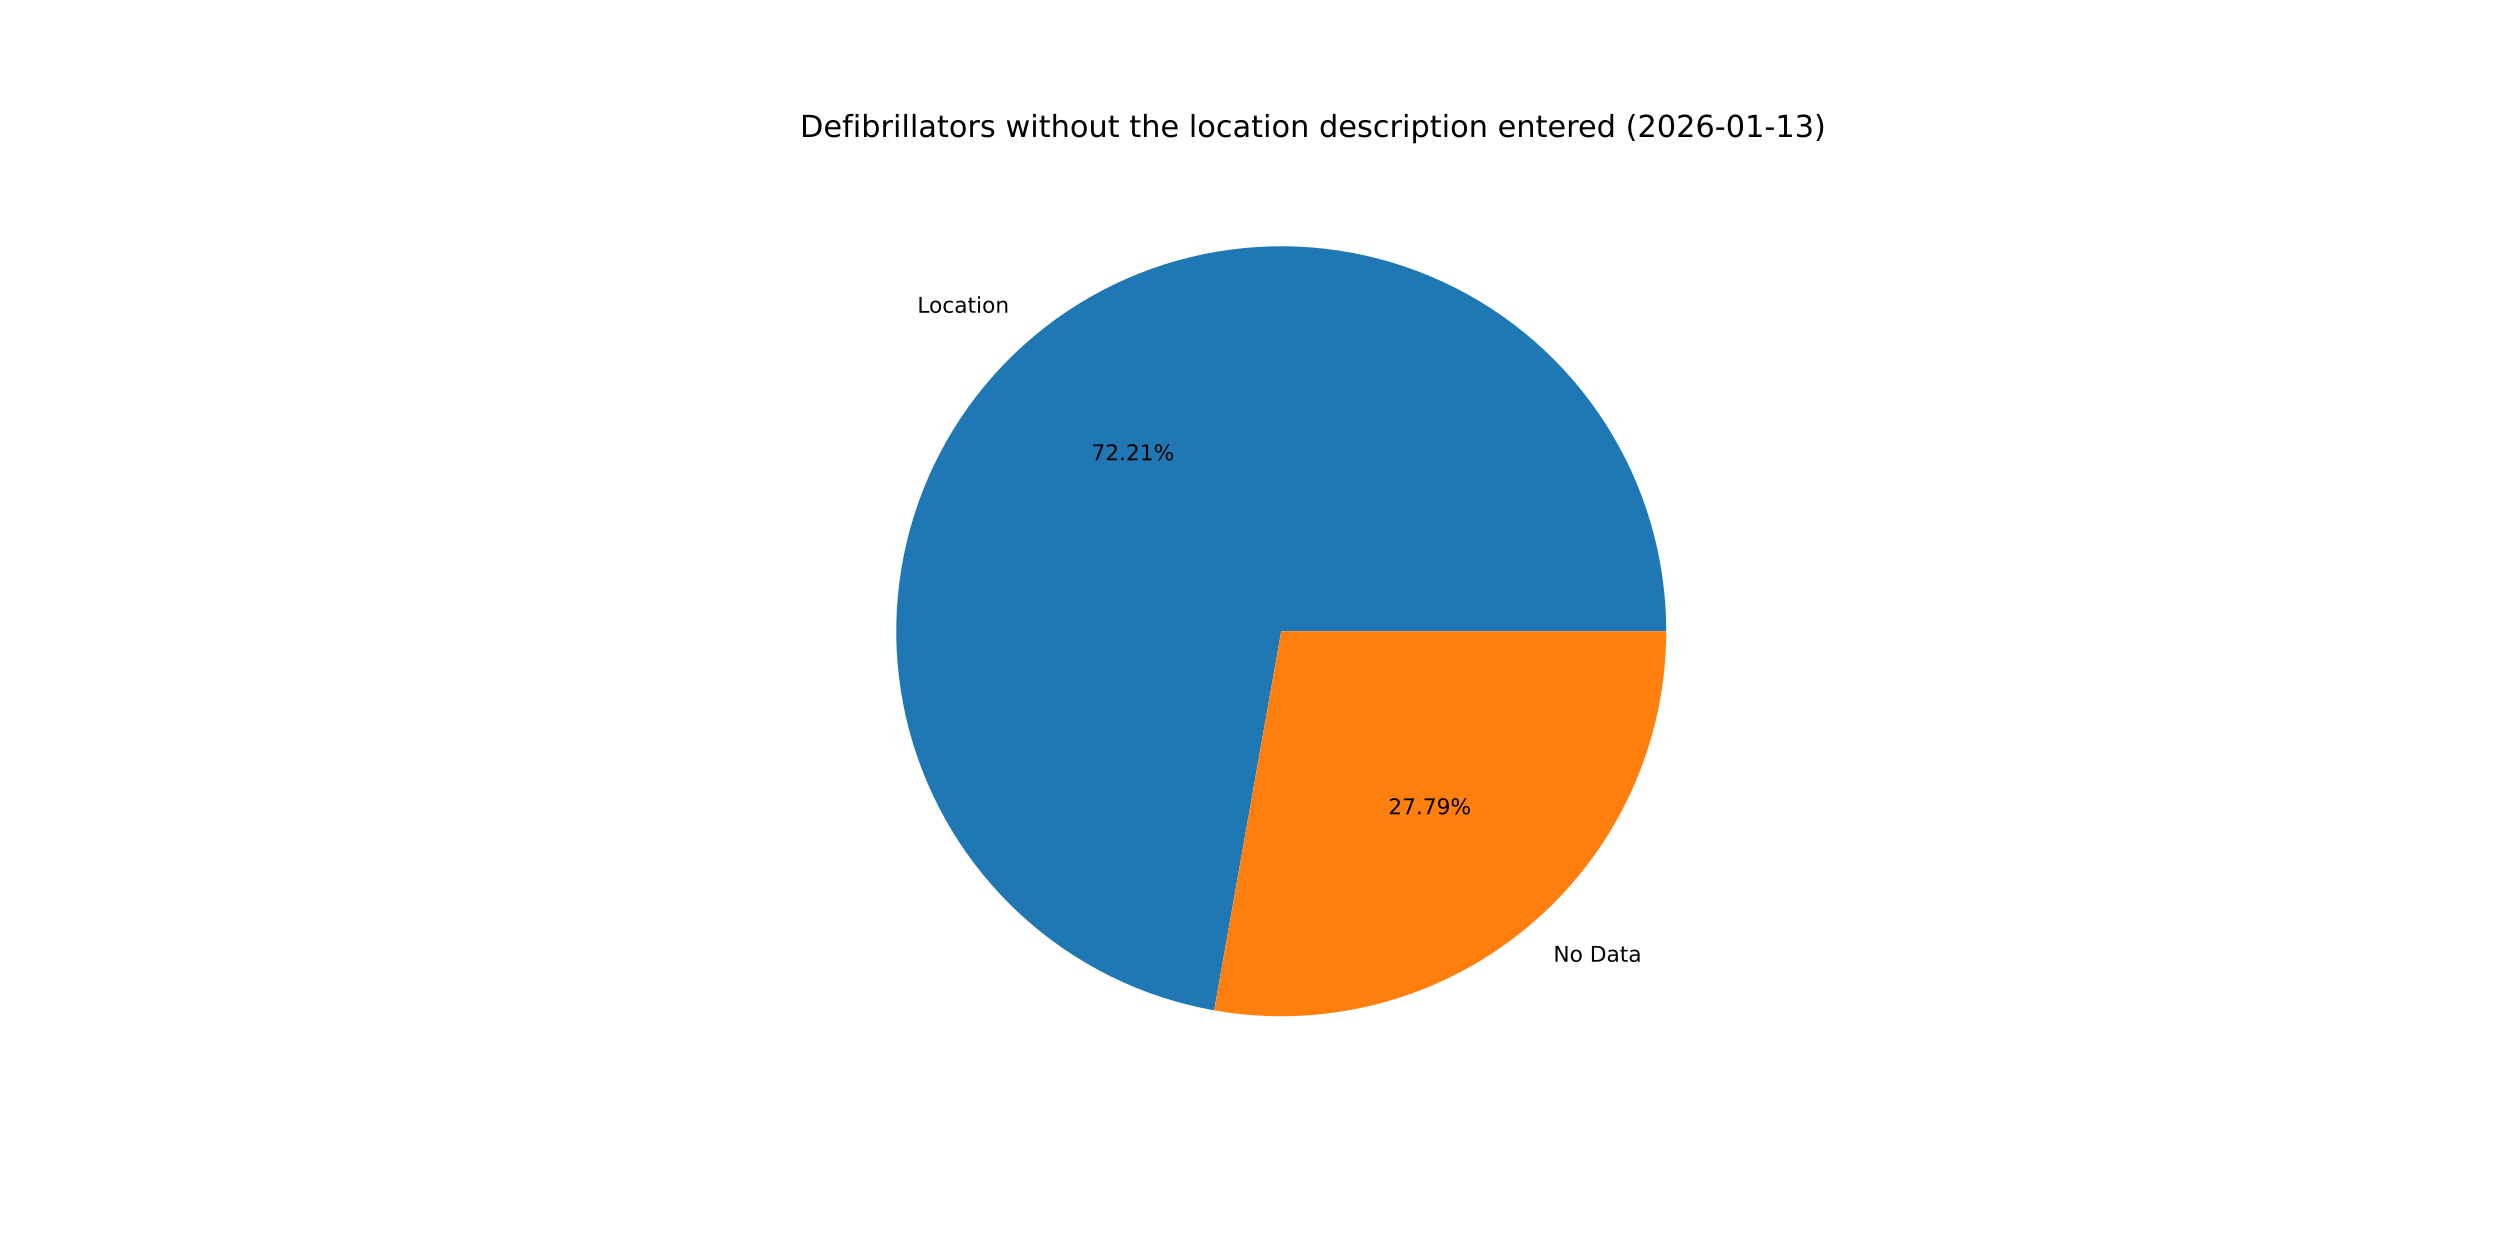
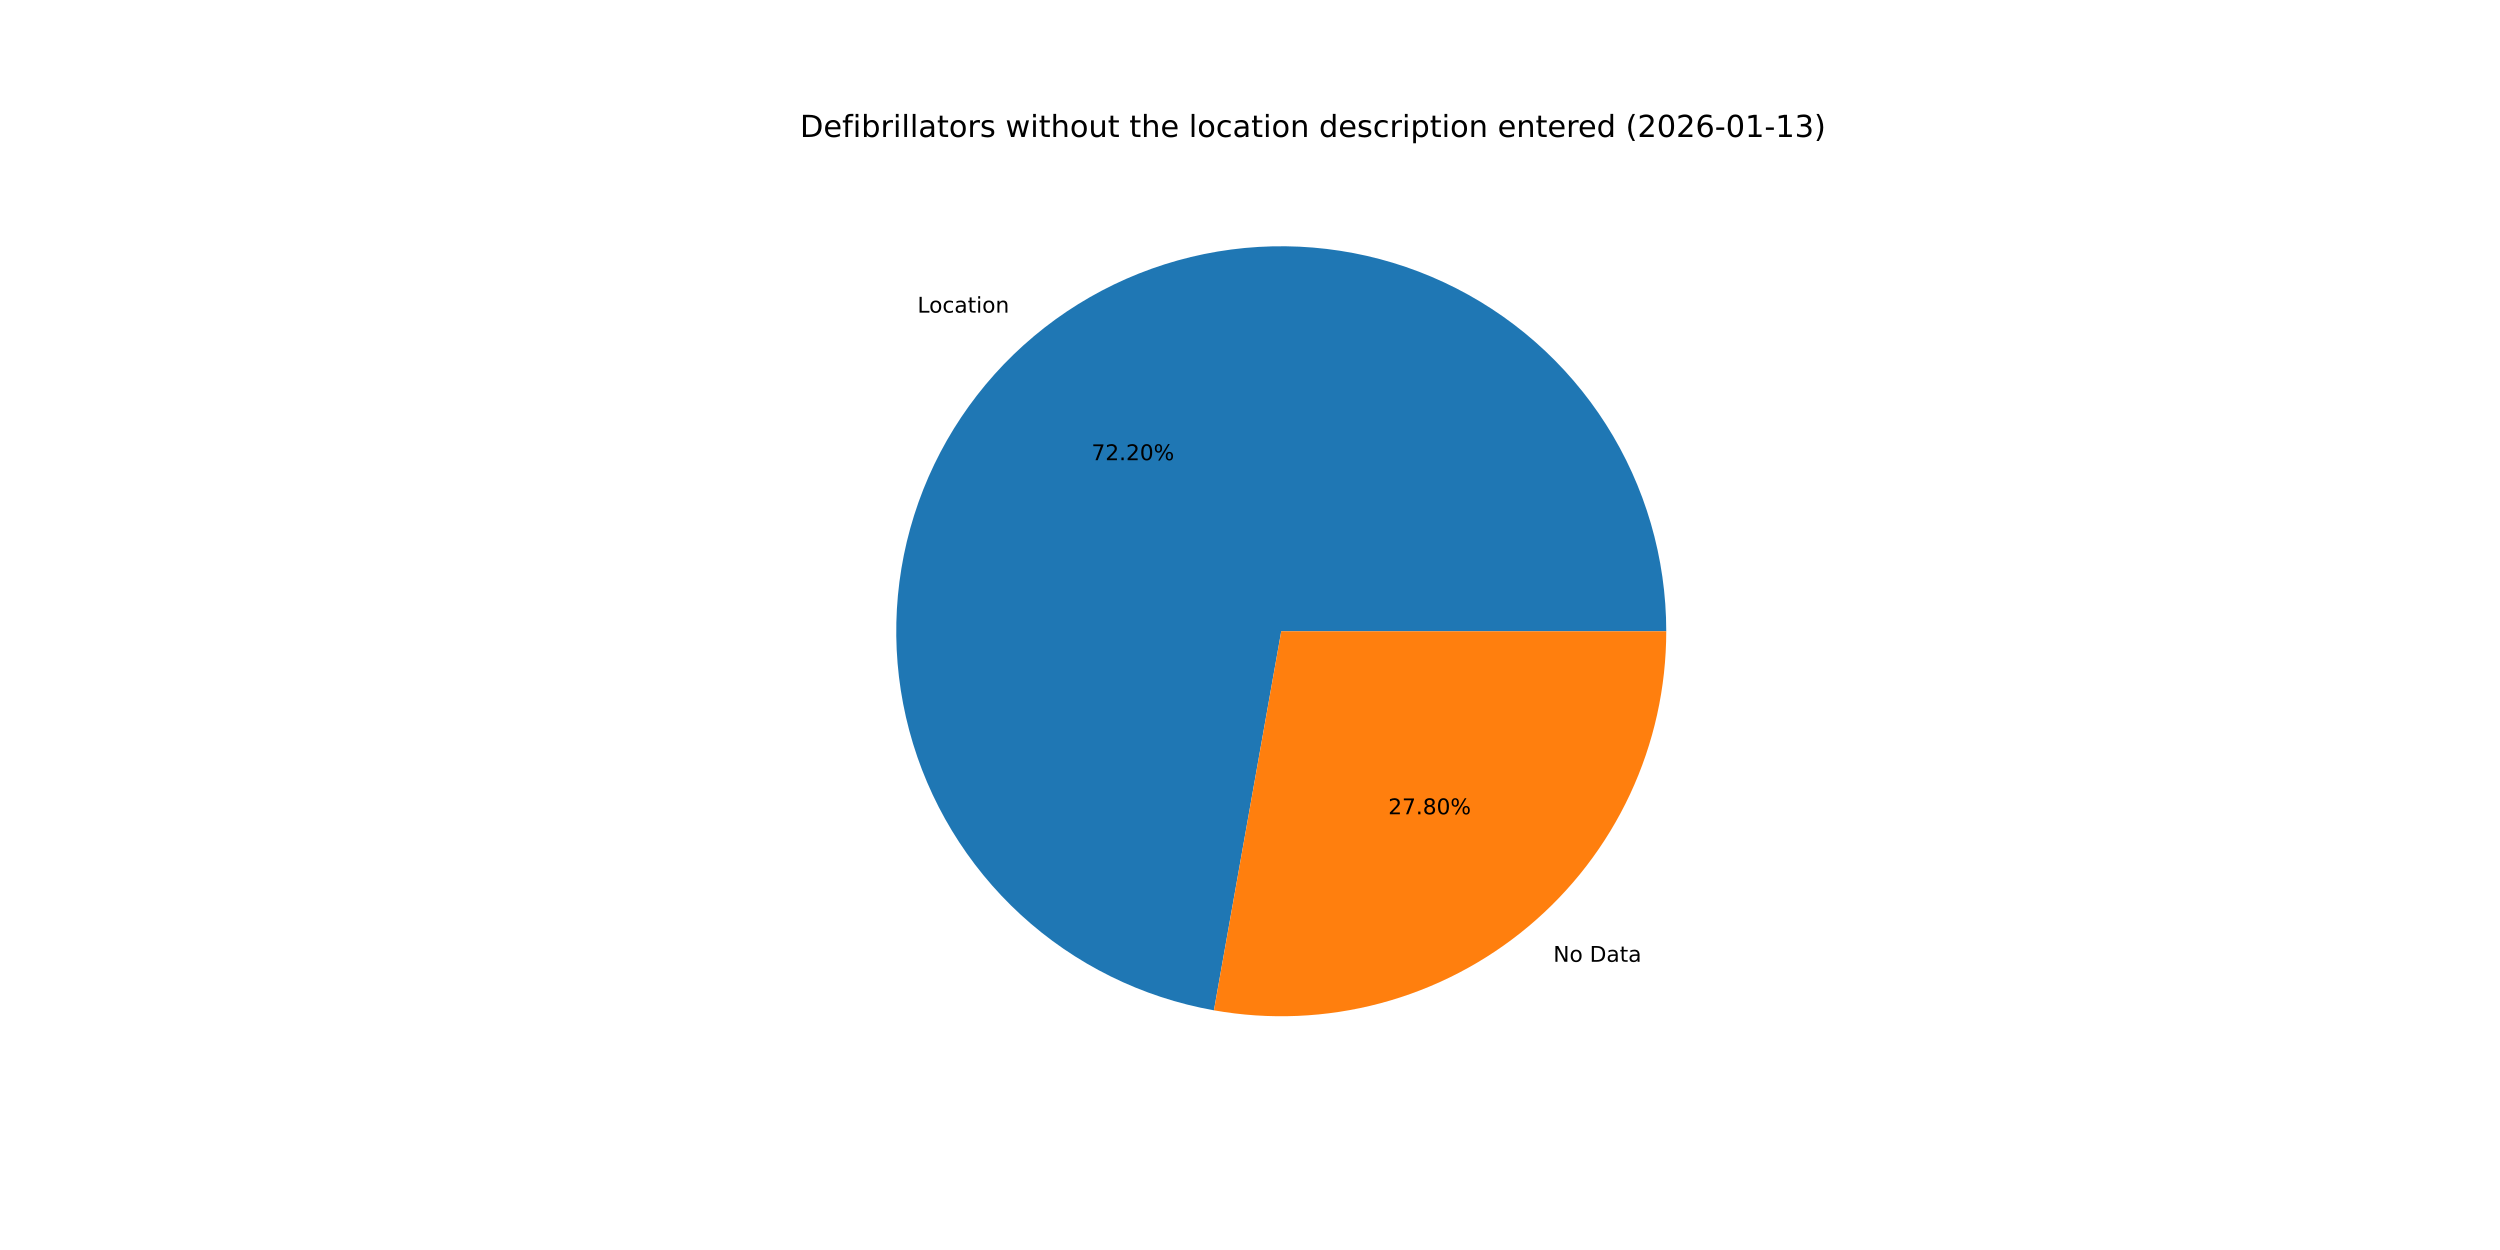
<svg xmlns="http://www.w3.org/2000/svg" xmlns:xlink="http://www.w3.org/1999/xlink" width="1152pt" height="576pt" viewBox="0 0 1152 576" version="1.1">
  <defs>
    <style type="text/css">*{stroke-linejoin: round; stroke-linecap: butt}</style>
  </defs>
  <g id="figure_1">
    <g id="patch_1">
      <path d="M 0 576  L 1152 576  L 1152 0  L 0 0  z " style="fill: #ffffff" />
    </g>
    <g id="axes_1">
      <g id="patch_2">
-         <path d="M 767.808 290.88  C 767.808 257.117 758.17 224.046 740.031 195.569  C 721.892 167.092 695.995 144.377 665.398 130.104  C 634.8 115.831 600.754 110.585 567.279 114.985  C 533.804 119.385 502.271 133.251 476.401 154.947  C 450.531 176.642 431.385 205.278 421.221 237.475  C 411.057 269.672 410.293 304.111 419.018 336.727  C 427.744 369.343 445.601 398.8 470.483 421.622  C 495.365 444.444 526.252 459.695 559.499 465.576  L 590.4 290.88  z " style="fill: #1f77b4" />
+         <path d="M 767.808 290.88  C 767.808 257.122 758.173 224.055 740.039 195.581  C 721.905 167.108 696.015 144.392 665.425 130.116  C 634.834 115.841 600.795 110.588 567.324 114.979  C 533.853 119.37 502.32 133.225 476.447 154.908  C 450.574 176.592 431.419 205.216 421.243 237.404  C 411.068 269.592 410.288 304.025 418.995 336.641  C 427.703 369.256 445.541 398.719 470.406 421.552  C 495.271 444.384 526.144 459.653 559.381 465.555  L 590.4 290.88  z " style="fill: #1f77b4" />
      </g>
      <g id="patch_3">
-         <path d="M 559.499 465.576  C 585.016 470.09 611.214 468.958 636.247 462.262  C 661.28 455.565 684.544 443.464 704.399 426.813  C 724.254 410.162 740.222 389.361 751.176 365.878  C 762.131 342.394 767.808 316.793 767.808 290.88  L 590.4 290.88  z " style="fill: #ff7f0e" />
+         <path d="M 559.381 465.555  C 584.905 470.088 611.115 468.971 636.161 462.285  C 661.206 455.598 684.485 443.503 704.353 426.852  C 724.221 410.201 740.201 389.395 751.164 365.905  C 762.126 342.414 767.808 316.803 767.808 290.88  L 590.4 290.88  z " style="fill: #ff7f0e" />
      </g>
      <g id="matplotlib.axis_1" />
      <g id="matplotlib.axis_2" />
      <g id="text_1">
-         <g transform="translate(422.7044 144.1128) scale(0.1 -0.1)">
+         <g transform="translate(422.7546 144.0707) scale(0.1 -0.1)">
          <defs>
            <path id="DejaVuSans-4c" d="M 628 4666  L 1259 4666  L 1259 531  L 3531 531  L 3531 0  L 628 0  L 628 4666  z " transform="scale(0.015625)" />
            <path id="DejaVuSans-6f" d="M 1959 3097  Q 1497 3097 1228 2736  Q 959 2375 959 1747  Q 959 1119 1226 758  Q 1494 397 1959 397  Q 2419 397 2687 759  Q 2956 1122 2956 1747  Q 2956 2369 2687 2733  Q 2419 3097 1959 3097  z M 1959 3584  Q 2709 3584 3137 3096  Q 3566 2609 3566 1747  Q 3566 888 3137 398  Q 2709 -91 1959 -91  Q 1206 -91 779 398  Q 353 888 353 1747  Q 353 2609 779 3096  Q 1206 3584 1959 3584  z " transform="scale(0.015625)" />
            <path id="DejaVuSans-63" d="M 3122 3366  L 3122 2828  Q 2878 2963 2633 3030  Q 2388 3097 2138 3097  Q 1578 3097 1268 2742  Q 959 2388 959 1747  Q 959 1106 1268 751  Q 1578 397 2138 397  Q 2388 397 2633 464  Q 2878 531 3122 666  L 3122 134  Q 2881 22 2623 -34  Q 2366 -91 2075 -91  Q 1284 -91 818 406  Q 353 903 353 1747  Q 353 2603 823 3093  Q 1294 3584 2113 3584  Q 2378 3584 2631 3529  Q 2884 3475 3122 3366  z " transform="scale(0.015625)" />
            <path id="DejaVuSans-61" d="M 2194 1759  Q 1497 1759 1228 1600  Q 959 1441 959 1056  Q 959 750 1161 570  Q 1363 391 1709 391  Q 2188 391 2477 730  Q 2766 1069 2766 1631  L 2766 1759  L 2194 1759  z M 3341 1997  L 3341 0  L 2766 0  L 2766 531  Q 2569 213 2275 61  Q 1981 -91 1556 -91  Q 1019 -91 701 211  Q 384 513 384 1019  Q 384 1609 779 1909  Q 1175 2209 1959 2209  L 2766 2209  L 2766 2266  Q 2766 2663 2505 2880  Q 2244 3097 1772 3097  Q 1472 3097 1187 3025  Q 903 2953 641 2809  L 641 3341  Q 956 3463 1253 3523  Q 1550 3584 1831 3584  Q 2591 3584 2966 3190  Q 3341 2797 3341 1997  z " transform="scale(0.015625)" />
            <path id="DejaVuSans-74" d="M 1172 4494  L 1172 3500  L 2356 3500  L 2356 3053  L 1172 3053  L 1172 1153  Q 1172 725 1289 603  Q 1406 481 1766 481  L 2356 481  L 2356 0  L 1766 0  Q 1100 0 847 248  Q 594 497 594 1153  L 594 3053  L 172 3053  L 172 3500  L 594 3500  L 594 4494  L 1172 4494  z " transform="scale(0.015625)" />
            <path id="DejaVuSans-69" d="M 603 3500  L 1178 3500  L 1178 0  L 603 0  L 603 3500  z M 603 4863  L 1178 4863  L 1178 4134  L 603 4134  L 603 4863  z " transform="scale(0.015625)" />
            <path id="DejaVuSans-6e" d="M 3513 2113  L 3513 0  L 2938 0  L 2938 2094  Q 2938 2591 2744 2837  Q 2550 3084 2163 3084  Q 1697 3084 1428 2787  Q 1159 2491 1159 1978  L 1159 0  L 581 0  L 581 3500  L 1159 3500  L 1159 2956  Q 1366 3272 1645 3428  Q 1925 3584 2291 3584  Q 2894 3584 3203 3211  Q 3513 2838 3513 2113  z " transform="scale(0.015625)" />
          </defs>
          <use xlink:href="#DejaVuSans-4c" />
          <use xlink:href="#DejaVuSans-6f" x="53.963" />
          <use xlink:href="#DejaVuSans-63" x="115.145" />
          <use xlink:href="#DejaVuSans-61" x="170.125" />
          <use xlink:href="#DejaVuSans-74" x="231.404" />
          <use xlink:href="#DejaVuSans-69" x="270.613" />
          <use xlink:href="#DejaVuSans-6f" x="298.396" />
          <use xlink:href="#DejaVuSans-6e" x="359.578" />
        </g>
      </g>
      <g id="text_2">
-         <g transform="translate(502.9358 212.0794) scale(0.1 -0.1)">
+         <g transform="translate(502.9632 212.0564) scale(0.1 -0.1)">
          <defs>
            <path id="DejaVuSans-37" d="M 525 4666  L 3525 4666  L 3525 4397  L 1831 0  L 1172 0  L 2766 4134  L 525 4134  L 525 4666  z " transform="scale(0.015625)" />
            <path id="DejaVuSans-32" d="M 1228 531  L 3431 531  L 3431 0  L 469 0  L 469 531  Q 828 903 1448 1529  Q 2069 2156 2228 2338  Q 2531 2678 2651 2914  Q 2772 3150 2772 3378  Q 2772 3750 2511 3984  Q 2250 4219 1831 4219  Q 1534 4219 1204 4116  Q 875 4013 500 3803  L 500 4441  Q 881 4594 1212 4672  Q 1544 4750 1819 4750  Q 2544 4750 2975 4387  Q 3406 4025 3406 3419  Q 3406 3131 3298 2873  Q 3191 2616 2906 2266  Q 2828 2175 2409 1742  Q 1991 1309 1228 531  z " transform="scale(0.015625)" />
            <path id="DejaVuSans-2e" d="M 684 794  L 1344 794  L 1344 0  L 684 0  L 684 794  z " transform="scale(0.015625)" />
-             <path id="DejaVuSans-31" d="M 794 531  L 1825 531  L 1825 4091  L 703 3866  L 703 4441  L 1819 4666  L 2450 4666  L 2450 531  L 3481 531  L 3481 0  L 794 0  L 794 531  z " transform="scale(0.015625)" />
+             <path id="DejaVuSans-30" d="M 2034 4250  Q 1547 4250 1301 3770  Q 1056 3291 1056 2328  Q 1056 1369 1301 889  Q 1547 409 2034 409  Q 2525 409 2770 889  Q 3016 1369 3016 2328  Q 3016 3291 2770 3770  Q 2525 4250 2034 4250  z M 2034 4750  Q 2819 4750 3233 4129  Q 3647 3509 3647 2328  Q 3647 1150 3233 529  Q 2819 -91 2034 -91  Q 1250 -91 836 529  Q 422 1150 422 2328  Q 422 3509 836 4129  Q 1250 4750 2034 4750  z " transform="scale(0.015625)" />
            <path id="DejaVuSans-25" d="M 4653 2053  Q 4381 2053 4226 1822  Q 4072 1591 4072 1178  Q 4072 772 4226 539  Q 4381 306 4653 306  Q 4919 306 5073 539  Q 5228 772 5228 1178  Q 5228 1588 5073 1820  Q 4919 2053 4653 2053  z M 4653 2450  Q 5147 2450 5437 2106  Q 5728 1763 5728 1178  Q 5728 594 5436 251  Q 5144 -91 4653 -91  Q 4153 -91 3862 251  Q 3572 594 3572 1178  Q 3572 1766 3864 2108  Q 4156 2450 4653 2450  z M 1428 4353  Q 1159 4353 1004 4120  Q 850 3888 850 3481  Q 850 3069 1003 2837  Q 1156 2606 1428 2606  Q 1700 2606 1854 2837  Q 2009 3069 2009 3481  Q 2009 3884 1853 4118  Q 1697 4353 1428 4353  z M 4250 4750  L 4750 4750  L 1831 -91  L 1331 -91  L 4250 4750  z M 1428 4750  Q 1922 4750 2215 4408  Q 2509 4066 2509 3481  Q 2509 2891 2217 2550  Q 1925 2209 1428 2209  Q 931 2209 642 2551  Q 353 2894 353 3481  Q 353 4063 643 4406  Q 934 4750 1428 4750  z " transform="scale(0.015625)" />
          </defs>
          <use xlink:href="#DejaVuSans-37" />
          <use xlink:href="#DejaVuSans-32" x="63.623" />
          <use xlink:href="#DejaVuSans-2e" x="127.246" />
          <use xlink:href="#DejaVuSans-32" x="159.033" />
-           <use xlink:href="#DejaVuSans-31" x="222.656" />
+           <use xlink:href="#DejaVuSans-30" x="222.656" />
          <use xlink:href="#DejaVuSans-25" x="286.279" />
        </g>
      </g>
      <g id="text_3">
-         <g transform="translate(715.7988 443.166) scale(0.1 -0.1)">
+         <g transform="translate(715.7486 443.208) scale(0.1 -0.1)">
          <defs>
            <path id="DejaVuSans-4e" d="M 628 4666  L 1478 4666  L 3547 763  L 3547 4666  L 4159 4666  L 4159 0  L 3309 0  L 1241 3903  L 1241 0  L 628 0  L 628 4666  z " transform="scale(0.015625)" />
            <path id="DejaVuSans-20" transform="scale(0.015625)" />
            <path id="DejaVuSans-44" d="M 1259 4147  L 1259 519  L 2022 519  Q 2988 519 3436 956  Q 3884 1394 3884 2338  Q 3884 3275 3436 3711  Q 2988 4147 2022 4147  L 1259 4147  z M 628 4666  L 1925 4666  Q 3281 4666 3915 4102  Q 4550 3538 4550 2338  Q 4550 1131 3912 565  Q 3275 0 1925 0  L 628 0  L 628 4666  z " transform="scale(0.015625)" />
          </defs>
          <use xlink:href="#DejaVuSans-4e" />
          <use xlink:href="#DejaVuSans-6f" x="74.805" />
          <use xlink:href="#DejaVuSans-20" x="135.986" />
          <use xlink:href="#DejaVuSans-44" x="167.773" />
          <use xlink:href="#DejaVuSans-61" x="244.775" />
          <use xlink:href="#DejaVuSans-74" x="306.055" />
          <use xlink:href="#DejaVuSans-61" x="345.264" />
        </g>
      </g>
      <g id="text_4">
-         <g transform="translate(639.7345 375.1993) scale(0.1 -0.1)">
+         <g transform="translate(639.7071 375.2223) scale(0.1 -0.1)">
          <defs>
-             <path id="DejaVuSans-39" d="M 703 97  L 703 672  Q 941 559 1184 500  Q 1428 441 1663 441  Q 2288 441 2617 861  Q 2947 1281 2994 2138  Q 2813 1869 2534 1725  Q 2256 1581 1919 1581  Q 1219 1581 811 2004  Q 403 2428 403 3163  Q 403 3881 828 4315  Q 1253 4750 1959 4750  Q 2769 4750 3195 4129  Q 3622 3509 3622 2328  Q 3622 1225 3098 567  Q 2575 -91 1691 -91  Q 1453 -91 1209 -44  Q 966 3 703 97  z M 1959 2075  Q 2384 2075 2632 2365  Q 2881 2656 2881 3163  Q 2881 3666 2632 3958  Q 2384 4250 1959 4250  Q 1534 4250 1286 3958  Q 1038 3666 1038 3163  Q 1038 2656 1286 2365  Q 1534 2075 1959 2075  z " transform="scale(0.015625)" />
+             <path id="DejaVuSans-38" d="M 2034 2216  Q 1584 2216 1326 1975  Q 1069 1734 1069 1313  Q 1069 891 1326 650  Q 1584 409 2034 409  Q 2484 409 2743 651  Q 3003 894 3003 1313  Q 3003 1734 2745 1975  Q 2488 2216 2034 2216  z M 1403 2484  Q 997 2584 770 2862  Q 544 3141 544 3541  Q 544 4100 942 4425  Q 1341 4750 2034 4750  Q 2731 4750 3128 4425  Q 3525 4100 3525 3541  Q 3525 3141 3298 2862  Q 3072 2584 2669 2484  Q 3125 2378 3379 2068  Q 3634 1759 3634 1313  Q 3634 634 3220 271  Q 2806 -91 2034 -91  Q 1263 -91 848 271  Q 434 634 434 1313  Q 434 1759 690 2068  Q 947 2378 1403 2484  z M 1172 3481  Q 1172 3119 1398 2916  Q 1625 2713 2034 2713  Q 2441 2713 2670 2916  Q 2900 3119 2900 3481  Q 2900 3844 2670 4047  Q 2441 4250 2034 4250  Q 1625 4250 1398 4047  Q 1172 3844 1172 3481  z " transform="scale(0.015625)" />
          </defs>
          <use xlink:href="#DejaVuSans-32" />
          <use xlink:href="#DejaVuSans-37" x="63.623" />
          <use xlink:href="#DejaVuSans-2e" x="127.246" />
-           <use xlink:href="#DejaVuSans-37" x="159.033" />
-           <use xlink:href="#DejaVuSans-39" x="222.656" />
+           <use xlink:href="#DejaVuSans-38" x="159.033" />
+           <use xlink:href="#DejaVuSans-30" x="222.656" />
          <use xlink:href="#DejaVuSans-25" x="286.279" />
        </g>
      </g>
      <g id="text_5">
        <g transform="translate(368.64 63.12) scale(0.14 -0.14)">
          <defs>
            <path id="DejaVuSans-65" d="M 3597 1894  L 3597 1613  L 953 1613  Q 991 1019 1311 708  Q 1631 397 2203 397  Q 2534 397 2845 478  Q 3156 559 3463 722  L 3463 178  Q 3153 47 2828 -22  Q 2503 -91 2169 -91  Q 1331 -91 842 396  Q 353 884 353 1716  Q 353 2575 817 3079  Q 1281 3584 2069 3584  Q 2775 3584 3186 3129  Q 3597 2675 3597 1894  z M 3022 2063  Q 3016 2534 2758 2815  Q 2500 3097 2075 3097  Q 1594 3097 1305 2825  Q 1016 2553 972 2059  L 3022 2063  z " transform="scale(0.015625)" />
            <path id="DejaVuSans-66" d="M 2375 4863  L 2375 4384  L 1825 4384  Q 1516 4384 1395 4259  Q 1275 4134 1275 3809  L 1275 3500  L 2222 3500  L 2222 3053  L 1275 3053  L 1275 0  L 697 0  L 697 3053  L 147 3053  L 147 3500  L 697 3500  L 697 3744  Q 697 4328 969 4595  Q 1241 4863 1831 4863  L 2375 4863  z " transform="scale(0.015625)" />
            <path id="DejaVuSans-62" d="M 3116 1747  Q 3116 2381 2855 2742  Q 2594 3103 2138 3103  Q 1681 3103 1420 2742  Q 1159 2381 1159 1747  Q 1159 1113 1420 752  Q 1681 391 2138 391  Q 2594 391 2855 752  Q 3116 1113 3116 1747  z M 1159 2969  Q 1341 3281 1617 3432  Q 1894 3584 2278 3584  Q 2916 3584 3314 3078  Q 3713 2572 3713 1747  Q 3713 922 3314 415  Q 2916 -91 2278 -91  Q 1894 -91 1617 61  Q 1341 213 1159 525  L 1159 0  L 581 0  L 581 4863  L 1159 4863  L 1159 2969  z " transform="scale(0.015625)" />
            <path id="DejaVuSans-72" d="M 2631 2963  Q 2534 3019 2420 3045  Q 2306 3072 2169 3072  Q 1681 3072 1420 2755  Q 1159 2438 1159 1844  L 1159 0  L 581 0  L 581 3500  L 1159 3500  L 1159 2956  Q 1341 3275 1631 3429  Q 1922 3584 2338 3584  Q 2397 3584 2469 3576  Q 2541 3569 2628 3553  L 2631 2963  z " transform="scale(0.015625)" />
            <path id="DejaVuSans-6c" d="M 603 4863  L 1178 4863  L 1178 0  L 603 0  L 603 4863  z " transform="scale(0.015625)" />
            <path id="DejaVuSans-73" d="M 2834 3397  L 2834 2853  Q 2591 2978 2328 3040  Q 2066 3103 1784 3103  Q 1356 3103 1142 2972  Q 928 2841 928 2578  Q 928 2378 1081 2264  Q 1234 2150 1697 2047  L 1894 2003  Q 2506 1872 2764 1633  Q 3022 1394 3022 966  Q 3022 478 2636 193  Q 2250 -91 1575 -91  Q 1294 -91 989 -36  Q 684 19 347 128  L 347 722  Q 666 556 975 473  Q 1284 391 1588 391  Q 1994 391 2212 530  Q 2431 669 2431 922  Q 2431 1156 2273 1281  Q 2116 1406 1581 1522  L 1381 1569  Q 847 1681 609 1914  Q 372 2147 372 2553  Q 372 3047 722 3315  Q 1072 3584 1716 3584  Q 2034 3584 2315 3537  Q 2597 3491 2834 3397  z " transform="scale(0.015625)" />
            <path id="DejaVuSans-77" d="M 269 3500  L 844 3500  L 1563 769  L 2278 3500  L 2956 3500  L 3675 769  L 4391 3500  L 4966 3500  L 4050 0  L 3372 0  L 2619 2869  L 1863 0  L 1184 0  L 269 3500  z " transform="scale(0.015625)" />
            <path id="DejaVuSans-68" d="M 3513 2113  L 3513 0  L 2938 0  L 2938 2094  Q 2938 2591 2744 2837  Q 2550 3084 2163 3084  Q 1697 3084 1428 2787  Q 1159 2491 1159 1978  L 1159 0  L 581 0  L 581 4863  L 1159 4863  L 1159 2956  Q 1366 3272 1645 3428  Q 1925 3584 2291 3584  Q 2894 3584 3203 3211  Q 3513 2838 3513 2113  z " transform="scale(0.015625)" />
            <path id="DejaVuSans-75" d="M 544 1381  L 544 3500  L 1119 3500  L 1119 1403  Q 1119 906 1312 657  Q 1506 409 1894 409  Q 2359 409 2629 706  Q 2900 1003 2900 1516  L 2900 3500  L 3475 3500  L 3475 0  L 2900 0  L 2900 538  Q 2691 219 2414 64  Q 2138 -91 1772 -91  Q 1169 -91 856 284  Q 544 659 544 1381  z M 1991 3584  L 1991 3584  z " transform="scale(0.015625)" />
            <path id="DejaVuSans-64" d="M 2906 2969  L 2906 4863  L 3481 4863  L 3481 0  L 2906 0  L 2906 525  Q 2725 213 2448 61  Q 2172 -91 1784 -91  Q 1150 -91 751 415  Q 353 922 353 1747  Q 353 2572 751 3078  Q 1150 3584 1784 3584  Q 2172 3584 2448 3432  Q 2725 3281 2906 2969  z M 947 1747  Q 947 1113 1208 752  Q 1469 391 1925 391  Q 2381 391 2643 752  Q 2906 1113 2906 1747  Q 2906 2381 2643 2742  Q 2381 3103 1925 3103  Q 1469 3103 1208 2742  Q 947 2381 947 1747  z " transform="scale(0.015625)" />
            <path id="DejaVuSans-70" d="M 1159 525  L 1159 -1331  L 581 -1331  L 581 3500  L 1159 3500  L 1159 2969  Q 1341 3281 1617 3432  Q 1894 3584 2278 3584  Q 2916 3584 3314 3078  Q 3713 2572 3713 1747  Q 3713 922 3314 415  Q 2916 -91 2278 -91  Q 1894 -91 1617 61  Q 1341 213 1159 525  z M 3116 1747  Q 3116 2381 2855 2742  Q 2594 3103 2138 3103  Q 1681 3103 1420 2742  Q 1159 2381 1159 1747  Q 1159 1113 1420 752  Q 1681 391 2138 391  Q 2594 391 2855 752  Q 3116 1113 3116 1747  z " transform="scale(0.015625)" />
            <path id="DejaVuSans-28" d="M 1984 4856  Q 1566 4138 1362 3434  Q 1159 2731 1159 2009  Q 1159 1288 1364 580  Q 1569 -128 1984 -844  L 1484 -844  Q 1016 -109 783 600  Q 550 1309 550 2009  Q 550 2706 781 3412  Q 1013 4119 1484 4856  L 1984 4856  z " transform="scale(0.015625)" />
-             <path id="DejaVuSans-30" d="M 2034 4250  Q 1547 4250 1301 3770  Q 1056 3291 1056 2328  Q 1056 1369 1301 889  Q 1547 409 2034 409  Q 2525 409 2770 889  Q 3016 1369 3016 2328  Q 3016 3291 2770 3770  Q 2525 4250 2034 4250  z M 2034 4750  Q 2819 4750 3233 4129  Q 3647 3509 3647 2328  Q 3647 1150 3233 529  Q 2819 -91 2034 -91  Q 1250 -91 836 529  Q 422 1150 422 2328  Q 422 3509 836 4129  Q 1250 4750 2034 4750  z " transform="scale(0.015625)" />
            <path id="DejaVuSans-36" d="M 2113 2584  Q 1688 2584 1439 2293  Q 1191 2003 1191 1497  Q 1191 994 1439 701  Q 1688 409 2113 409  Q 2538 409 2786 701  Q 3034 994 3034 1497  Q 3034 2003 2786 2293  Q 2538 2584 2113 2584  z M 3366 4563  L 3366 3988  Q 3128 4100 2886 4159  Q 2644 4219 2406 4219  Q 1781 4219 1451 3797  Q 1122 3375 1075 2522  Q 1259 2794 1537 2939  Q 1816 3084 2150 3084  Q 2853 3084 3261 2657  Q 3669 2231 3669 1497  Q 3669 778 3244 343  Q 2819 -91 2113 -91  Q 1303 -91 875 529  Q 447 1150 447 2328  Q 447 3434 972 4092  Q 1497 4750 2381 4750  Q 2619 4750 2861 4703  Q 3103 4656 3366 4563  z " transform="scale(0.015625)" />
            <path id="DejaVuSans-2d" d="M 313 2009  L 1997 2009  L 1997 1497  L 313 1497  L 313 2009  z " transform="scale(0.015625)" />
+             <path id="DejaVuSans-31" d="M 794 531  L 1825 531  L 1825 4091  L 703 3866  L 703 4441  L 1819 4666  L 2450 4666  L 2450 531  L 3481 531  L 3481 0  L 794 0  L 794 531  z " transform="scale(0.015625)" />
            <path id="DejaVuSans-33" d="M 2597 2516  Q 3050 2419 3304 2112  Q 3559 1806 3559 1356  Q 3559 666 3084 287  Q 2609 -91 1734 -91  Q 1441 -91 1130 -33  Q 819 25 488 141  L 488 750  Q 750 597 1062 519  Q 1375 441 1716 441  Q 2309 441 2620 675  Q 2931 909 2931 1356  Q 2931 1769 2642 2001  Q 2353 2234 1838 2234  L 1294 2234  L 1294 2753  L 1863 2753  Q 2328 2753 2575 2939  Q 2822 3125 2822 3475  Q 2822 3834 2567 4026  Q 2313 4219 1838 4219  Q 1578 4219 1281 4162  Q 984 4106 628 3988  L 628 4550  Q 988 4650 1302 4700  Q 1616 4750 1894 4750  Q 2613 4750 3031 4423  Q 3450 4097 3450 3541  Q 3450 3153 3228 2886  Q 3006 2619 2597 2516  z " transform="scale(0.015625)" />
            <path id="DejaVuSans-29" d="M 513 4856  L 1013 4856  Q 1481 4119 1714 3412  Q 1947 2706 1947 2009  Q 1947 1309 1714 600  Q 1481 -109 1013 -844  L 513 -844  Q 928 -128 1133 580  Q 1338 1288 1338 2009  Q 1338 2731 1133 3434  Q 928 4138 513 4856  z " transform="scale(0.015625)" />
          </defs>
          <use xlink:href="#DejaVuSans-44" />
          <use xlink:href="#DejaVuSans-65" x="77.002" />
          <use xlink:href="#DejaVuSans-66" x="138.525" />
          <use xlink:href="#DejaVuSans-69" x="173.73" />
          <use xlink:href="#DejaVuSans-62" x="201.514" />
          <use xlink:href="#DejaVuSans-72" x="264.99" />
          <use xlink:href="#DejaVuSans-69" x="306.104" />
          <use xlink:href="#DejaVuSans-6c" x="333.887" />
          <use xlink:href="#DejaVuSans-6c" x="361.67" />
          <use xlink:href="#DejaVuSans-61" x="389.453" />
          <use xlink:href="#DejaVuSans-74" x="450.732" />
          <use xlink:href="#DejaVuSans-6f" x="489.941" />
          <use xlink:href="#DejaVuSans-72" x="551.123" />
          <use xlink:href="#DejaVuSans-73" x="592.236" />
          <use xlink:href="#DejaVuSans-20" x="644.336" />
          <use xlink:href="#DejaVuSans-77" x="676.123" />
          <use xlink:href="#DejaVuSans-69" x="757.91" />
          <use xlink:href="#DejaVuSans-74" x="785.693" />
          <use xlink:href="#DejaVuSans-68" x="824.902" />
          <use xlink:href="#DejaVuSans-6f" x="888.281" />
          <use xlink:href="#DejaVuSans-75" x="949.463" />
          <use xlink:href="#DejaVuSans-74" x="1012.842" />
          <use xlink:href="#DejaVuSans-20" x="1052.051" />
          <use xlink:href="#DejaVuSans-74" x="1083.838" />
          <use xlink:href="#DejaVuSans-68" x="1123.047" />
          <use xlink:href="#DejaVuSans-65" x="1186.426" />
          <use xlink:href="#DejaVuSans-20" x="1247.949" />
          <use xlink:href="#DejaVuSans-6c" x="1279.736" />
          <use xlink:href="#DejaVuSans-6f" x="1307.52" />
          <use xlink:href="#DejaVuSans-63" x="1368.701" />
          <use xlink:href="#DejaVuSans-61" x="1423.682" />
          <use xlink:href="#DejaVuSans-74" x="1484.961" />
          <use xlink:href="#DejaVuSans-69" x="1524.17" />
          <use xlink:href="#DejaVuSans-6f" x="1551.953" />
          <use xlink:href="#DejaVuSans-6e" x="1613.135" />
          <use xlink:href="#DejaVuSans-20" x="1676.514" />
          <use xlink:href="#DejaVuSans-64" x="1708.301" />
          <use xlink:href="#DejaVuSans-65" x="1771.777" />
          <use xlink:href="#DejaVuSans-73" x="1833.301" />
          <use xlink:href="#DejaVuSans-63" x="1885.4" />
          <use xlink:href="#DejaVuSans-72" x="1940.381" />
          <use xlink:href="#DejaVuSans-69" x="1981.494" />
          <use xlink:href="#DejaVuSans-70" x="2009.277" />
          <use xlink:href="#DejaVuSans-74" x="2072.754" />
          <use xlink:href="#DejaVuSans-69" x="2111.963" />
          <use xlink:href="#DejaVuSans-6f" x="2139.746" />
          <use xlink:href="#DejaVuSans-6e" x="2200.928" />
          <use xlink:href="#DejaVuSans-20" x="2264.307" />
          <use xlink:href="#DejaVuSans-65" x="2296.094" />
          <use xlink:href="#DejaVuSans-6e" x="2357.617" />
          <use xlink:href="#DejaVuSans-74" x="2420.996" />
          <use xlink:href="#DejaVuSans-65" x="2460.205" />
          <use xlink:href="#DejaVuSans-72" x="2521.729" />
          <use xlink:href="#DejaVuSans-65" x="2560.592" />
          <use xlink:href="#DejaVuSans-64" x="2622.115" />
          <use xlink:href="#DejaVuSans-20" x="2685.592" />
          <use xlink:href="#DejaVuSans-28" x="2717.379" />
          <use xlink:href="#DejaVuSans-32" x="2756.393" />
          <use xlink:href="#DejaVuSans-30" x="2820.016" />
          <use xlink:href="#DejaVuSans-32" x="2883.639" />
          <use xlink:href="#DejaVuSans-36" x="2947.262" />
          <use xlink:href="#DejaVuSans-2d" x="3010.885" />
          <use xlink:href="#DejaVuSans-30" x="3046.969" />
          <use xlink:href="#DejaVuSans-31" x="3110.592" />
          <use xlink:href="#DejaVuSans-2d" x="3174.215" />
          <use xlink:href="#DejaVuSans-31" x="3210.299" />
          <use xlink:href="#DejaVuSans-33" x="3273.922" />
          <use xlink:href="#DejaVuSans-29" x="3337.545" />
        </g>
      </g>
    </g>
  </g>
</svg>
